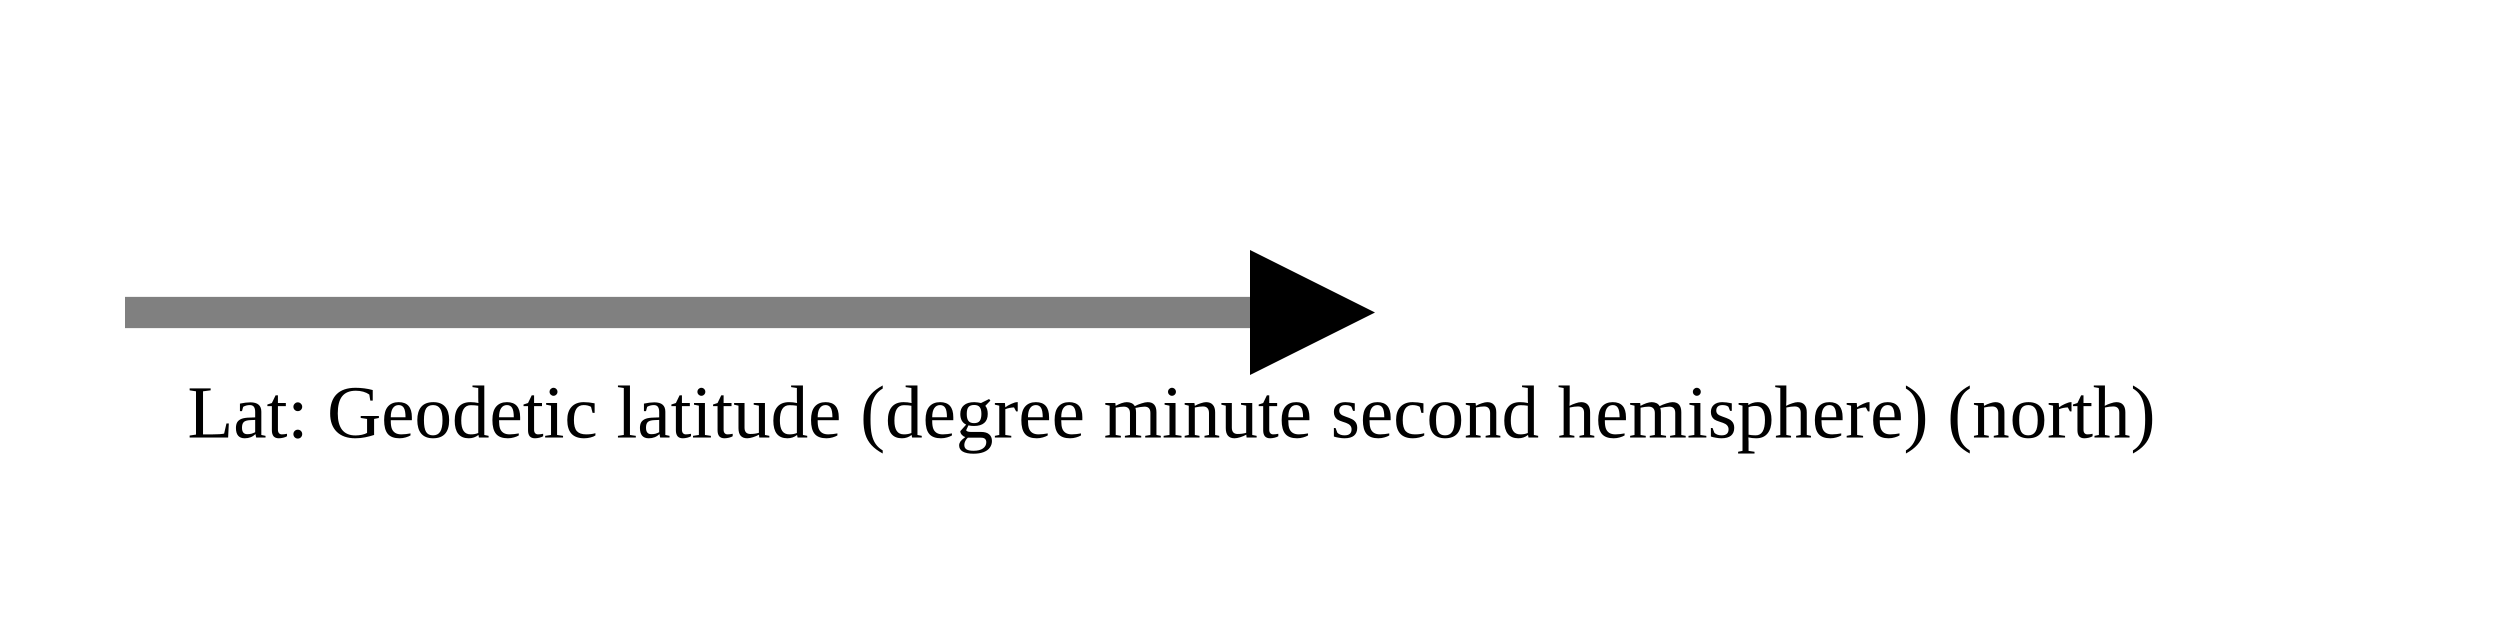
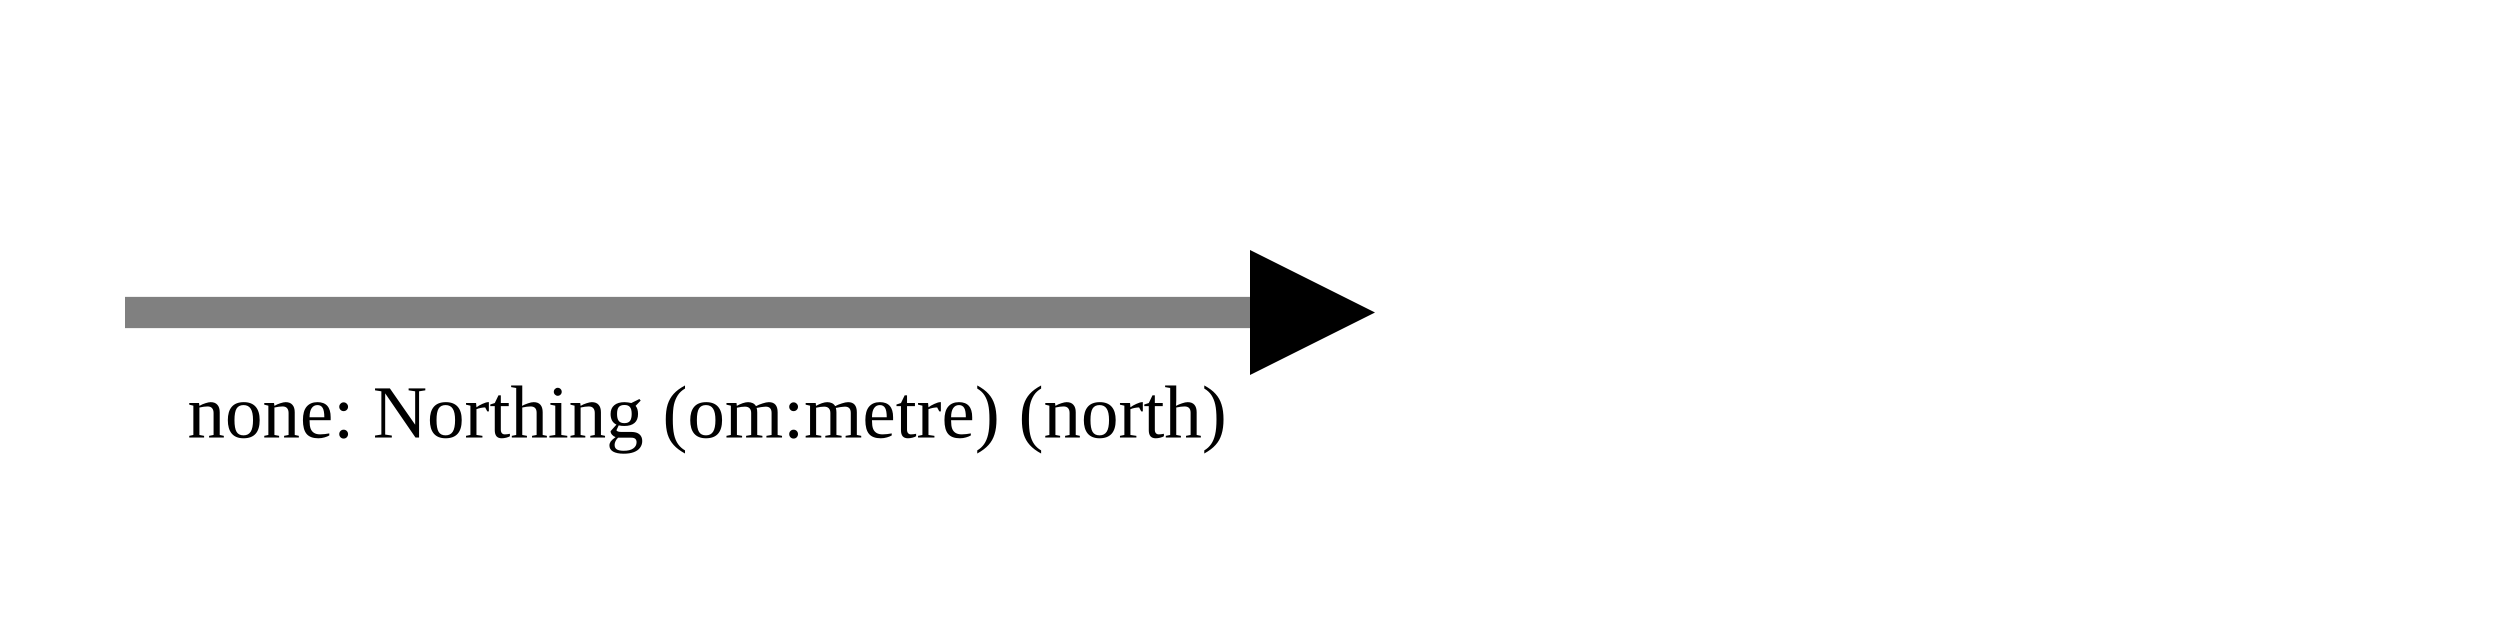
<svg xmlns="http://www.w3.org/2000/svg" version="1.1" width="400" height="100" viewbox="0 0 275 100">
  <defs>
    <marker id="arrowhead" markerWidth="10" markerHeight="7" refX="0" refY="2" orient="auto">
      <polygon points="0 0, 4 2, 0 4" />
    </marker>
  </defs>
  <line x1="20" y1="50" x2="200" y2="50" stroke="gray" stroke-width="5" marker-end="url(#arrowhead)" />
-   <text x="30" y="70" class="small">Lat: Geodetic latitude (degree minute second hemisphere) (north)</text>
+   <text x="30" y="70" class="small">none: Northing (om:metre) (north)</text>
</svg>
